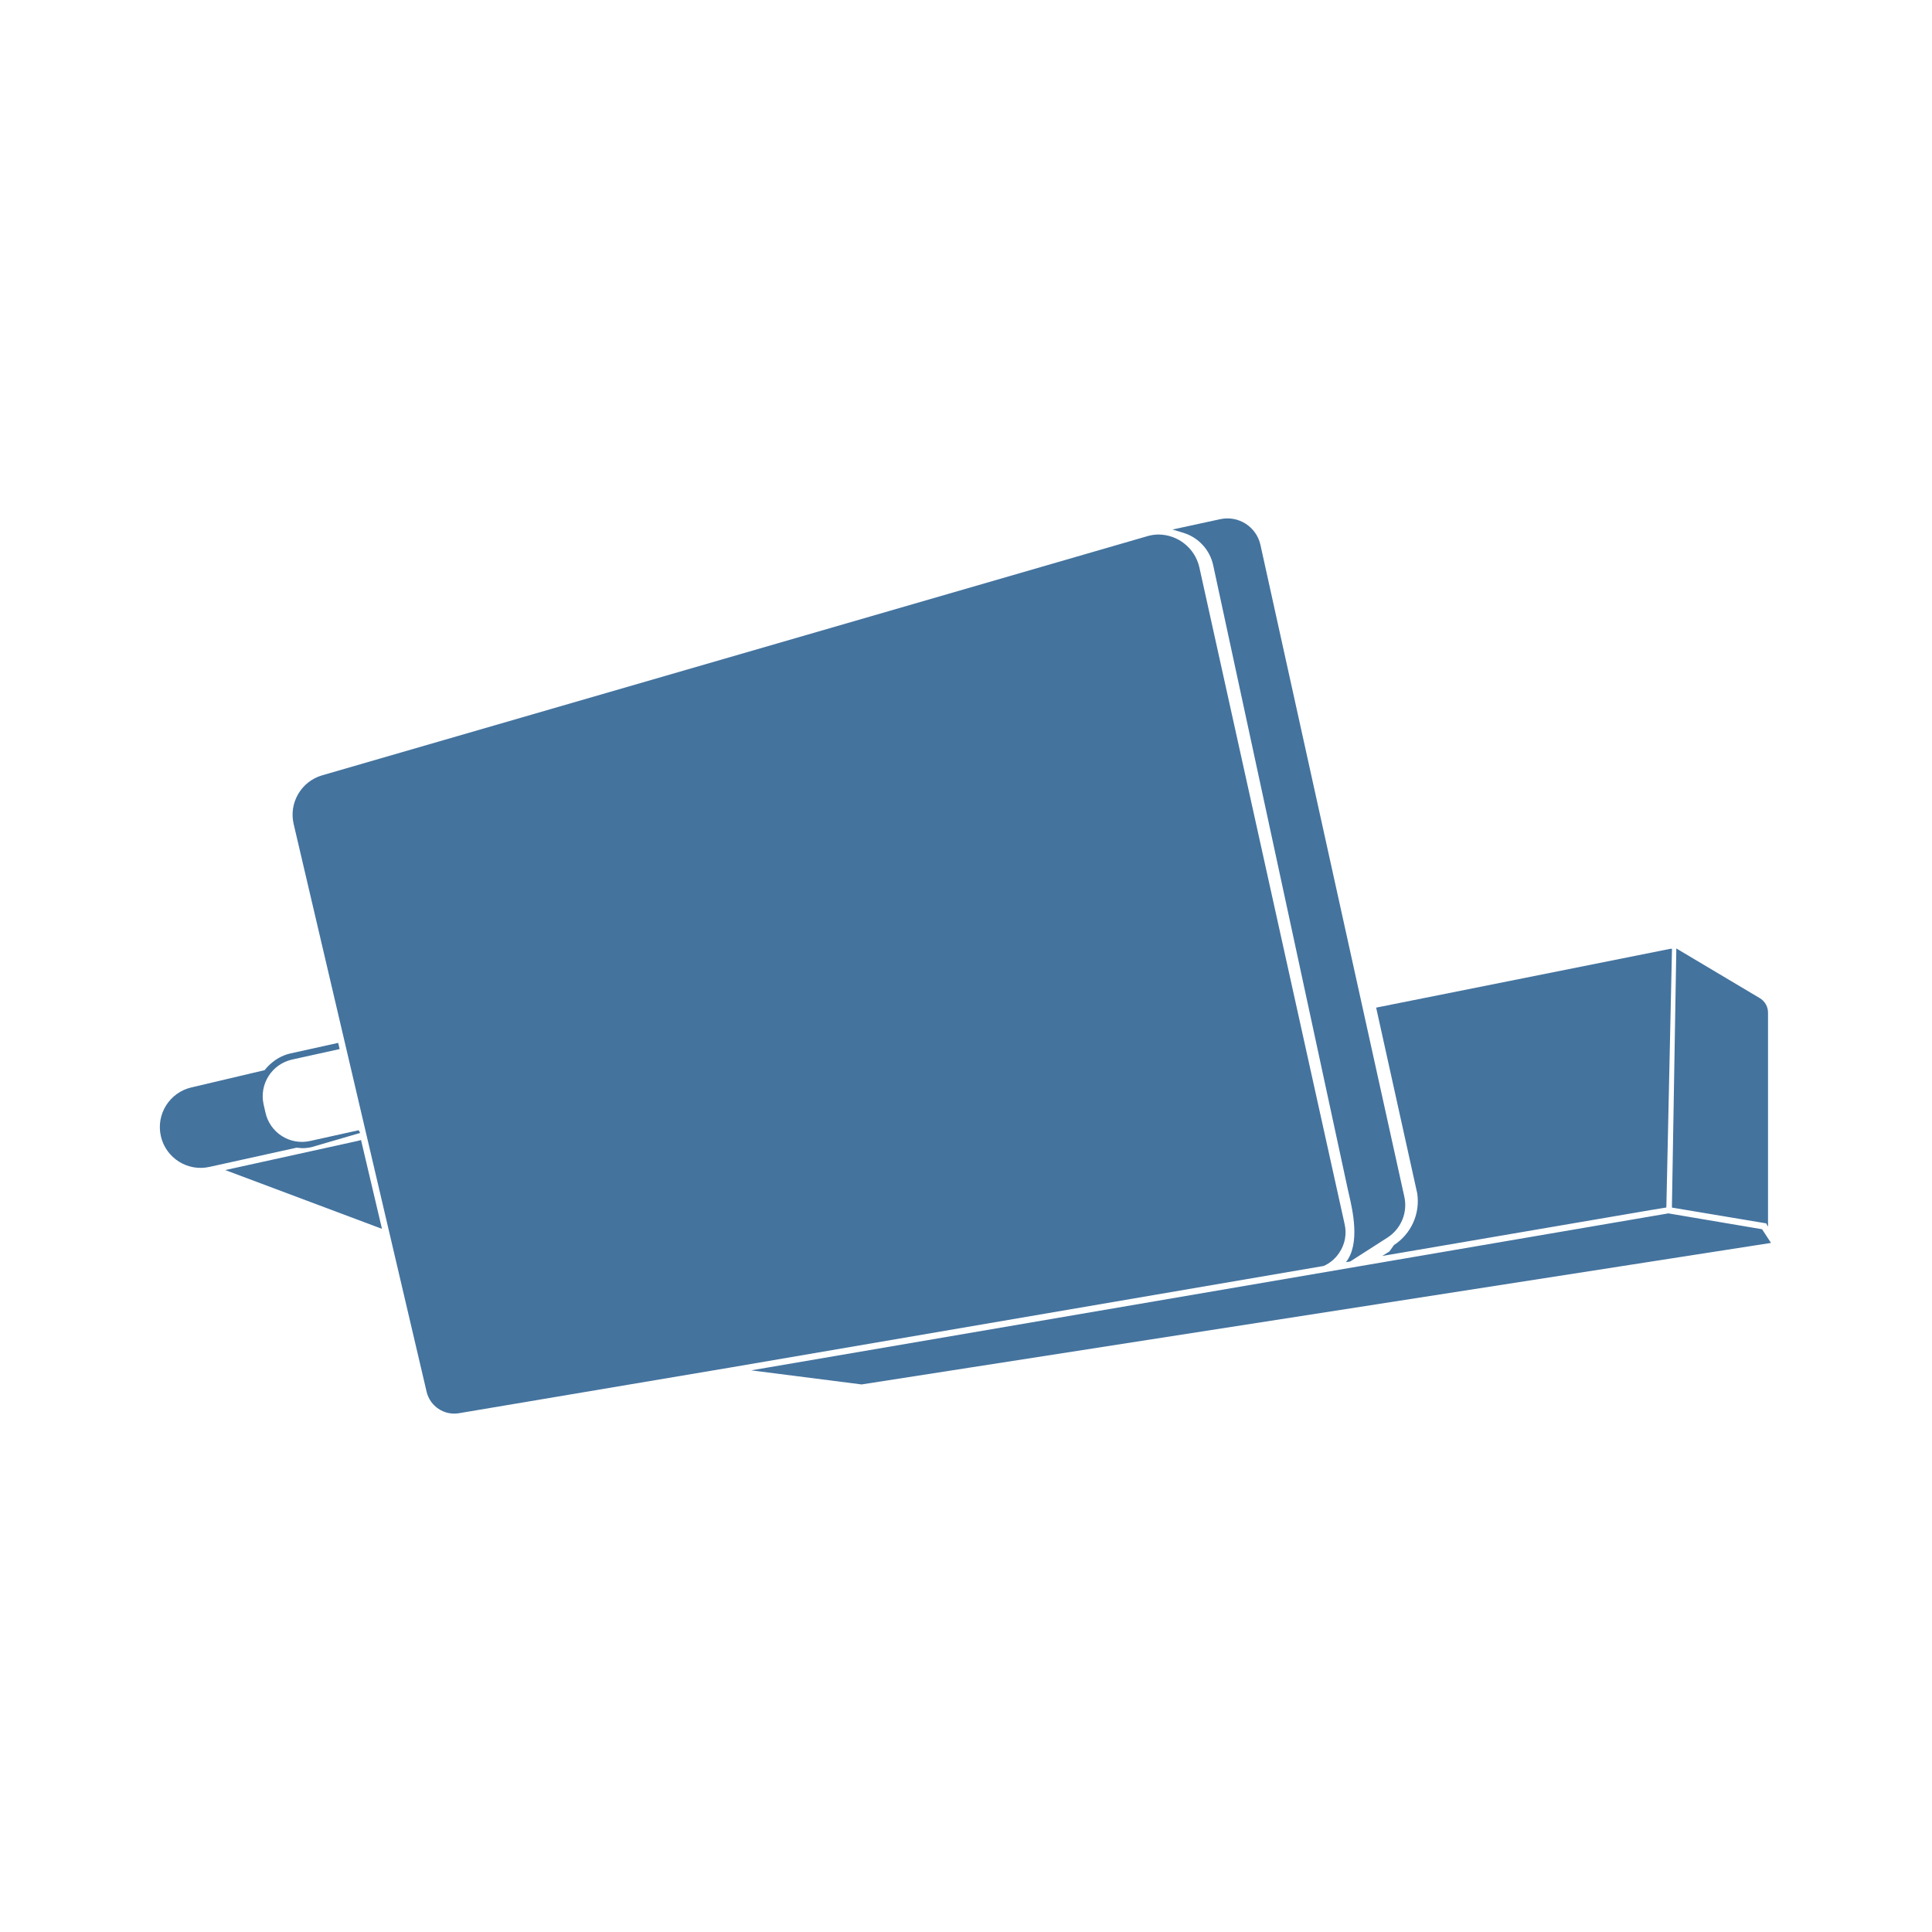
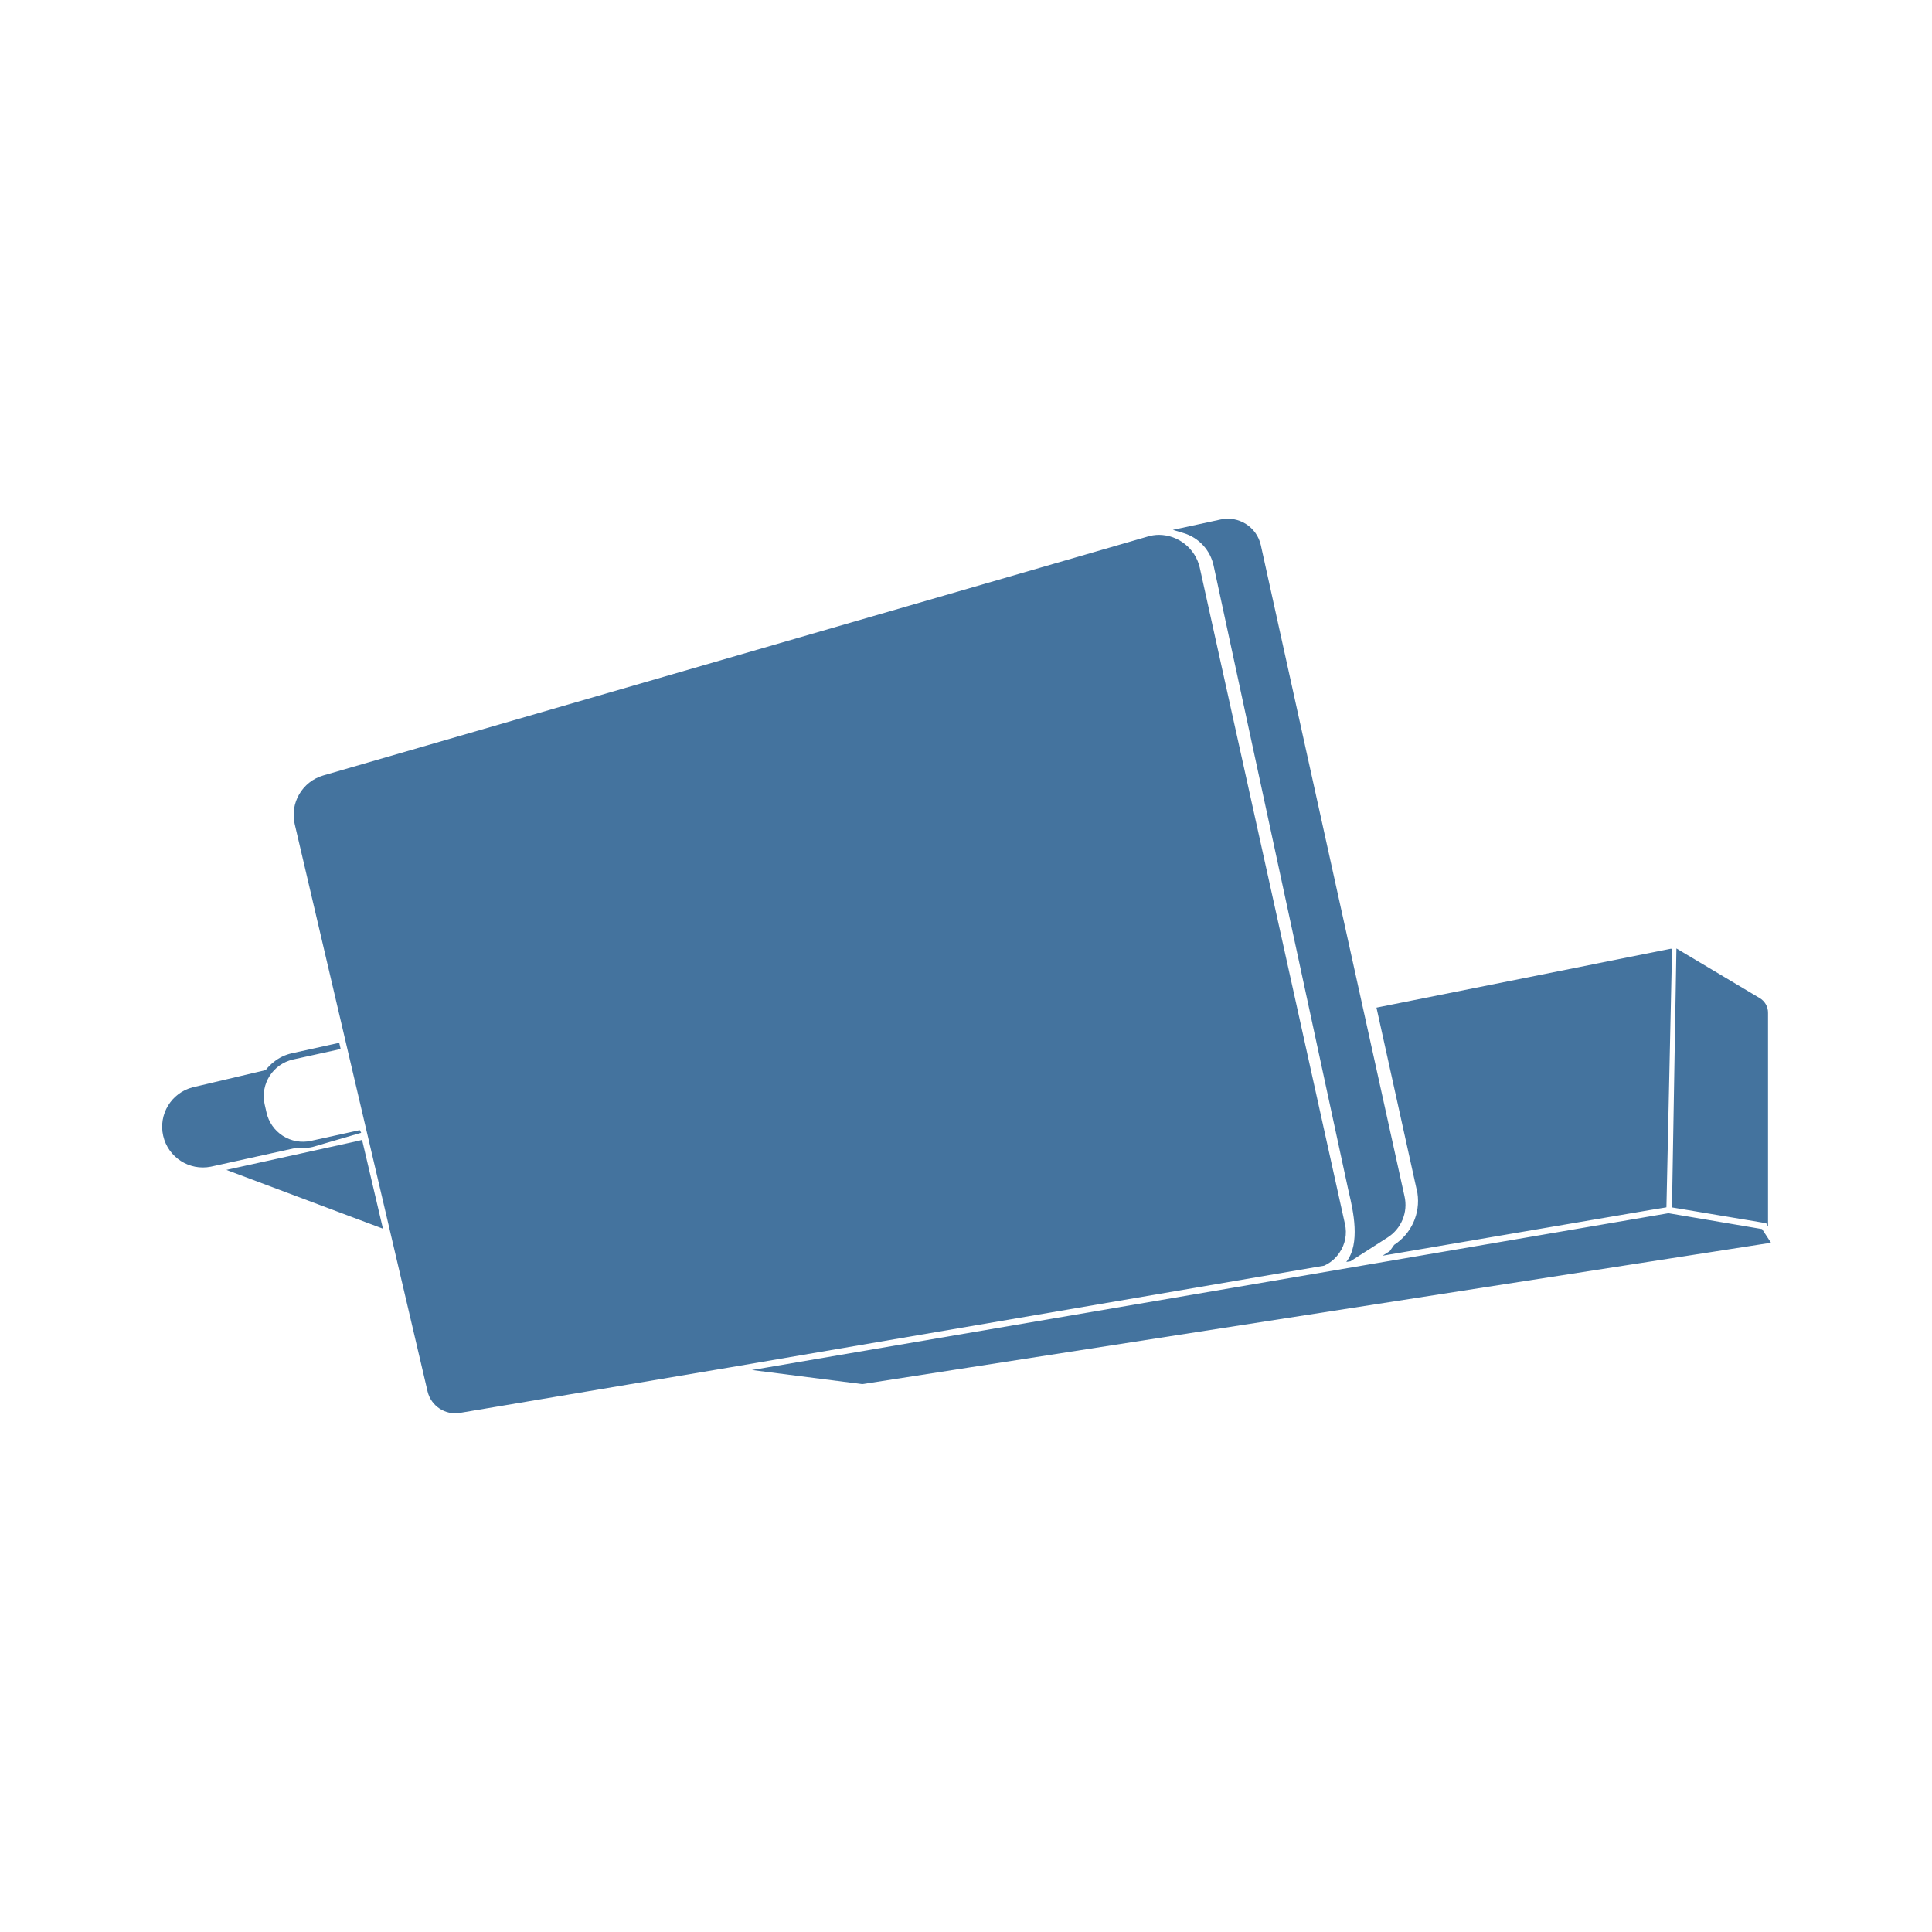
<svg xmlns="http://www.w3.org/2000/svg" viewBox="0 0 24 24">
-   <path fill="#44739e" d="m21.889 15.27-1.164-.197-11.393 1.95 1.371.175L22 15.44Zm-5.255.296a.45.45 0 0 0 .069-.361l-1.805-8.161a.524.524 0 0 0-.504-.404.5.5 0 0 0-.146.022L4.003 9.631a.51.51 0 0 0-.355.606L5.3 17.291a.353.353 0 0 0 .398.265l3.379-.569 7.367-1.261a.45.45 0 0 0 .19-.16m-1.563-8.543 1.671 7.747.012.053c.049.21.146.627-.034.856l.052-.008.46-.295a.48.48 0 0 0 .212-.515l-1.787-8.095a.42.42 0 0 0-.497-.317l-.595.129.136.041a.54.54 0 0 1 .37.404m-11.319 7.24a.5.5 0 0 0 .118-.013l.604-.176-.018-.034-.605.134a.464.464 0 0 1-.554-.356l-.023-.101a.467.467 0 0 1 .355-.555l.59-.13-.018-.077-.588.13a.54.54 0 0 0-.225.108.6.6 0 0 0-.101.101l-.908.214a.506.506 0 0 0 .226.987l1.079-.238Zm13.564 1.204-.056.079-.089.056 3.328-.569L20.7 15l.07-3.214h-.018l-3.657.731.51 2.306a.65.65 0 0 1-.289.644m4.647-.228v-2.655a.21.21 0 0 0-.106-.187l-1.033-.615-.055 3.219 1.171.196ZM4.485 14.162l-.046.012-1.641.361 1.947.73-.252-1.069Z" />
+   <path fill="#44739e" d="m21.889 15.268-1.163-.197-11.385 1.948 1.37.175L22 15.438Zm-5.251.295a.45.45 0 0 0 .069-.36l-1.804-8.155a.524.524 0 0 0-.504-.404.5.5 0 0 0-.145.022L4.016 9.633a.51.51 0 0 0-.355.605l1.651 7.049a.353.353 0 0 0 .398.265l3.376-.569 7.362-1.26a.45.45 0 0 0 .19-.16m-1.562-8.536 1.67 7.741.012.053c.049.21.146.627-.034.855l.052-.008.459-.294a.48.48 0 0 0 .212-.515L15.662 6.77a.42.42 0 0 0-.497-.317l-.595.129.136.041a.54.54 0 0 1 .37.404M3.765 14.261a.5.5 0 0 0 .118-.013l.604-.176-.018-.033-.605.133a.464.464 0 0 1-.554-.355l-.023-.101a.467.467 0 0 1 .355-.555l.59-.13-.018-.077-.588.13a.54.54 0 0 0-.225.108.6.6 0 0 0-.101.101l-.907.214a.506.506 0 0 0 .226.986l1.078-.238Zm13.554 1.203-.056.079-.089.056 3.326-.568.201-.033.07-3.212h-.018l-3.654.731.509 2.304a.65.65 0 0 1-.289.643m4.644-.227v-2.653a.21.21 0 0 0-.106-.187l-1.032-.615-.055 3.217 1.17.196ZM4.498 14.16l-.046.012-1.64.361 1.945.73-.251-1.069Z" />
</svg>
